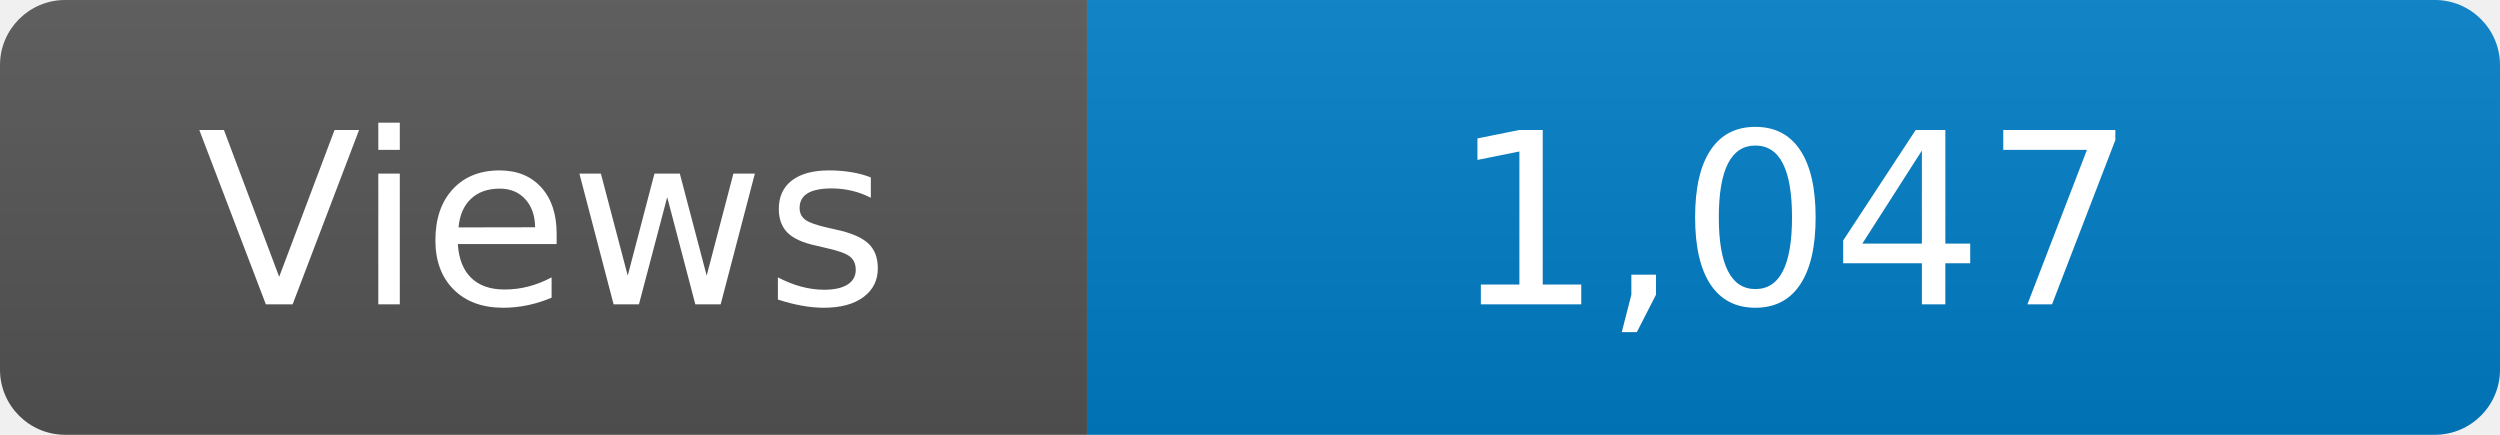
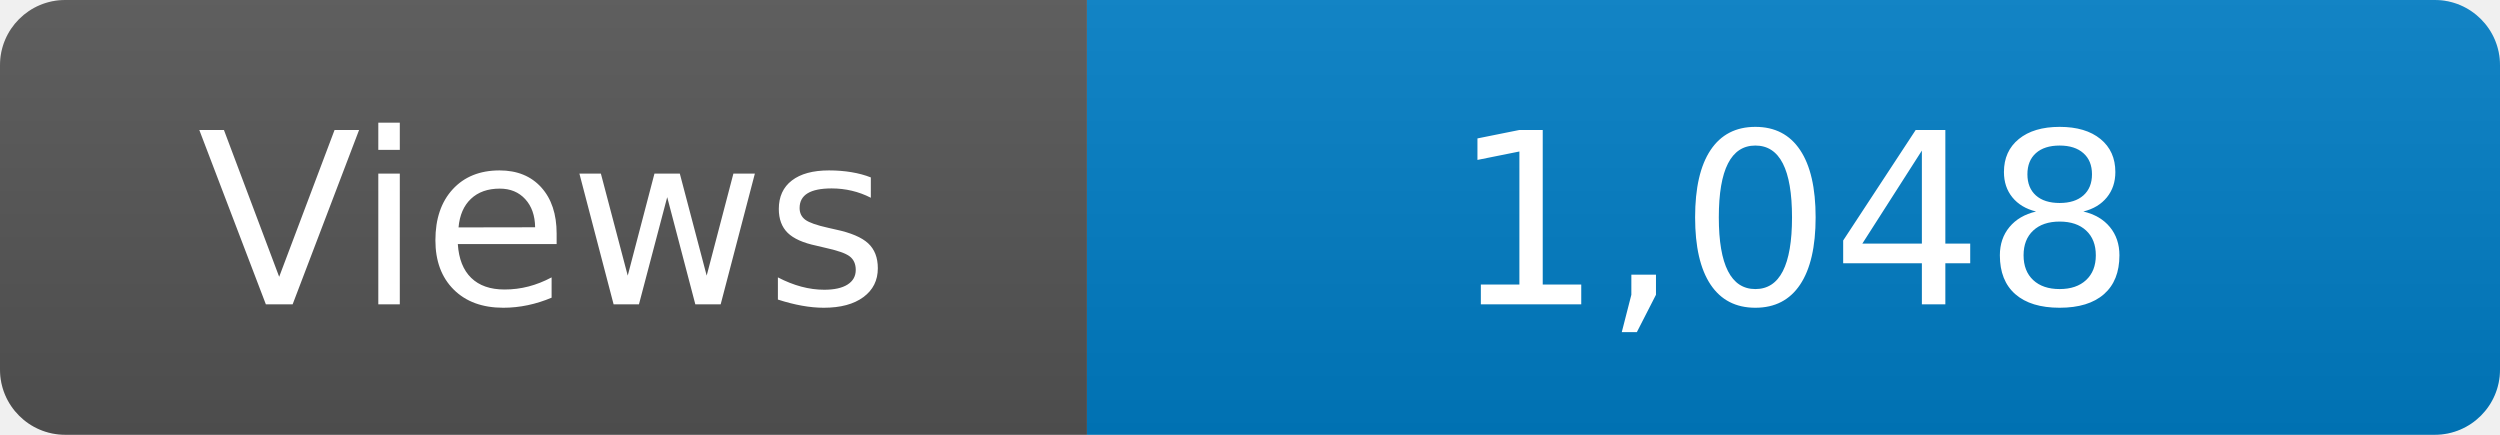
<svg xmlns="http://www.w3.org/2000/svg" width="115" height="20" role="img" aria-label="Maintained?: yes">
  <linearGradient id="s" x2="0" y2="100%">
    <stop offset="0" stop-color="#bbb" stop-opacity=".1" />
    <stop offset="1" stop-opacity=".1" />
  </linearGradient>
  <clipPath id="r">
    <rect width="115" height="20" rx="3" fill="#fff" />
  </clipPath>
  <g clip-path="url(#r)">
    <rect width="50" height="20" fill="#555" />
    <rect x="50" width="160" height="20" fill="#007ec6" />
    <rect width="115" height="20" fill="url(#s)" />
  </g>
  <g fill="#fff" text-anchor="middle" font-family="Verdana,Geneva,DejaVu Sans,sans-serif" font-size="110">
    <text x="250" y="140" transform="scale(.1)" fill="#fff">Views</text>
-     <text x="825" y="140" transform="scale(.1)" fill="#fff">1,047</text>
+     <text x="825" y="140" transform="scale(.1)" fill="#fff">1,048</text>
  </g>
</svg>
